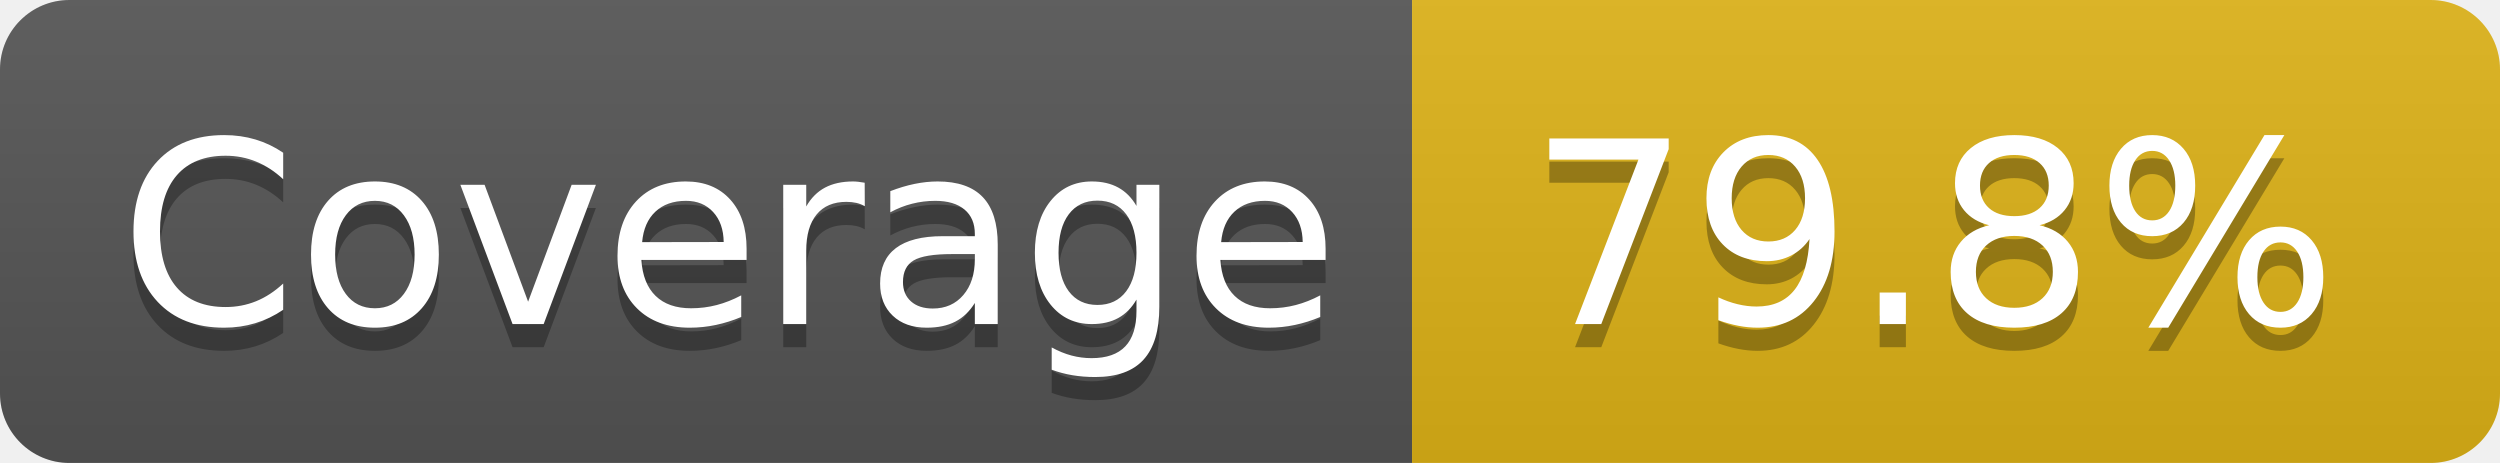
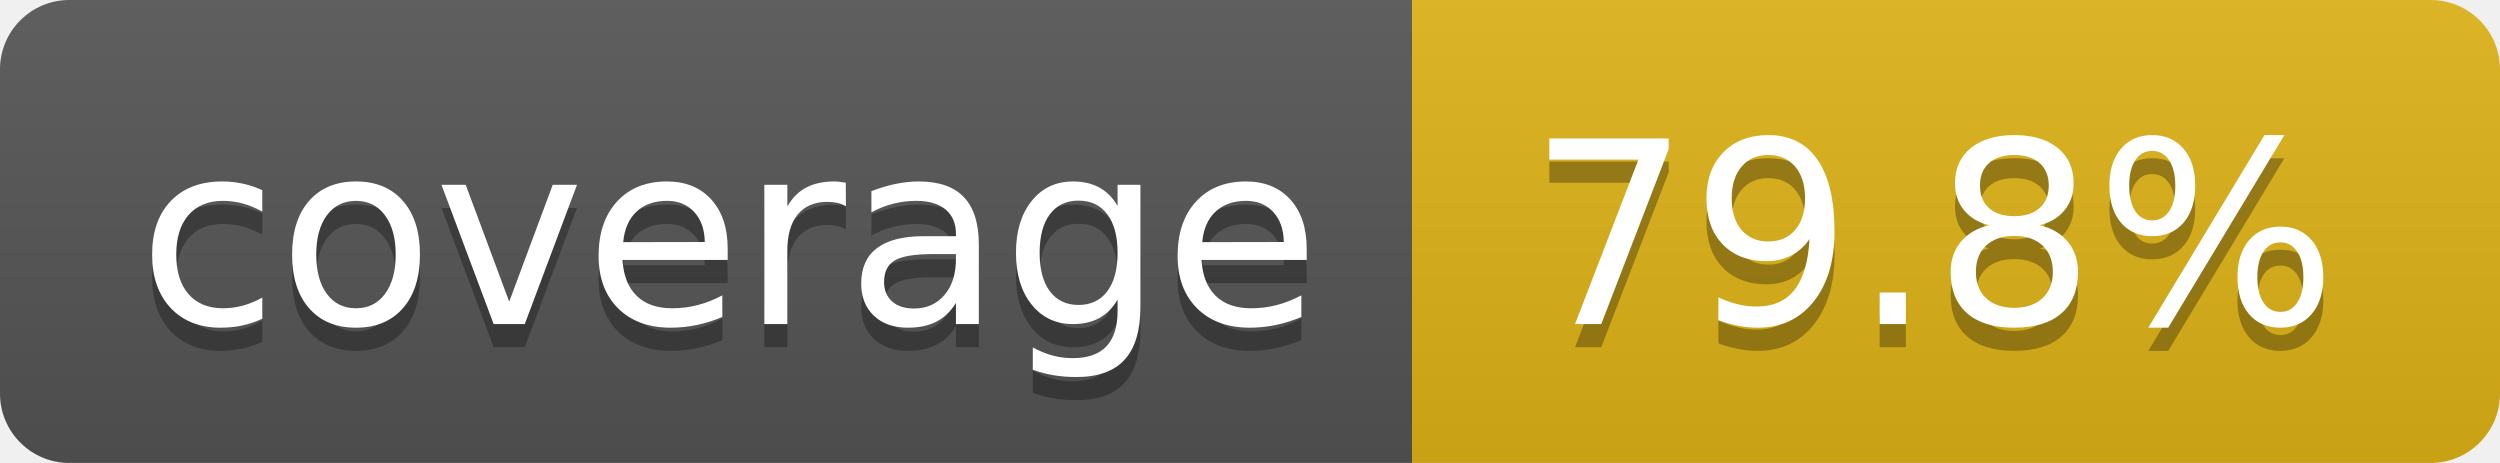
- <svg xmlns="http://www.w3.org/2000/svg" width="108" height="20" role="img" aria-label="Coverage: 79.8%">
+ <svg xmlns="http://www.w3.org/2000/svg" width="108" height="20" role="img" aria-label="coverage: 79.8%">
  <linearGradient id="s" x2="0" y2="100%">
    <stop offset="0" stop-color="#bbb" stop-opacity=".1" />
    <stop offset="1" stop-opacity=".1" />
  </linearGradient>
  <clipPath id="r">
    <rect width="108" height="20" rx="3" fill="#fff" />
  </clipPath>
  <g clip-path="url(#r)">
    <rect width="61" height="20" fill="#555" />
    <rect x="61" width="47" height="20" fill="#dfb317" />
    <rect width="108" height="20" fill="url(#s)" />
  </g>
  <g fill="#fff" text-anchor="middle" font-family="Verdana,Geneva,DejaVu Sans,sans-serif" text-rendering="geometricPrecision" font-size="110">
-     <text aria-hidden="true" x="315" y="150" fill="#010101" fill-opacity=".3" transform="scale(.1)" textLength="510">Coverage</text>
-     <text x="315" y="140" transform="scale(.1)" fill="#fff" textLength="510">Coverage</text>
+     <text aria-hidden="true" x="315" y="150" fill="#010101" fill-opacity=".3" transform="scale(.1)" textLength="510">coverage</text>
+     <text x="315" y="140" transform="scale(.1)" fill="#fff" textLength="510">coverage</text>
    <text aria-hidden="true" x="835" y="150" fill="#010101" fill-opacity=".3" transform="scale(.1)" textLength="370">79.8%</text>
    <text x="835" y="140" transform="scale(.1)" fill="#fff" textLength="370">79.8%</text>
  </g>
</svg>
